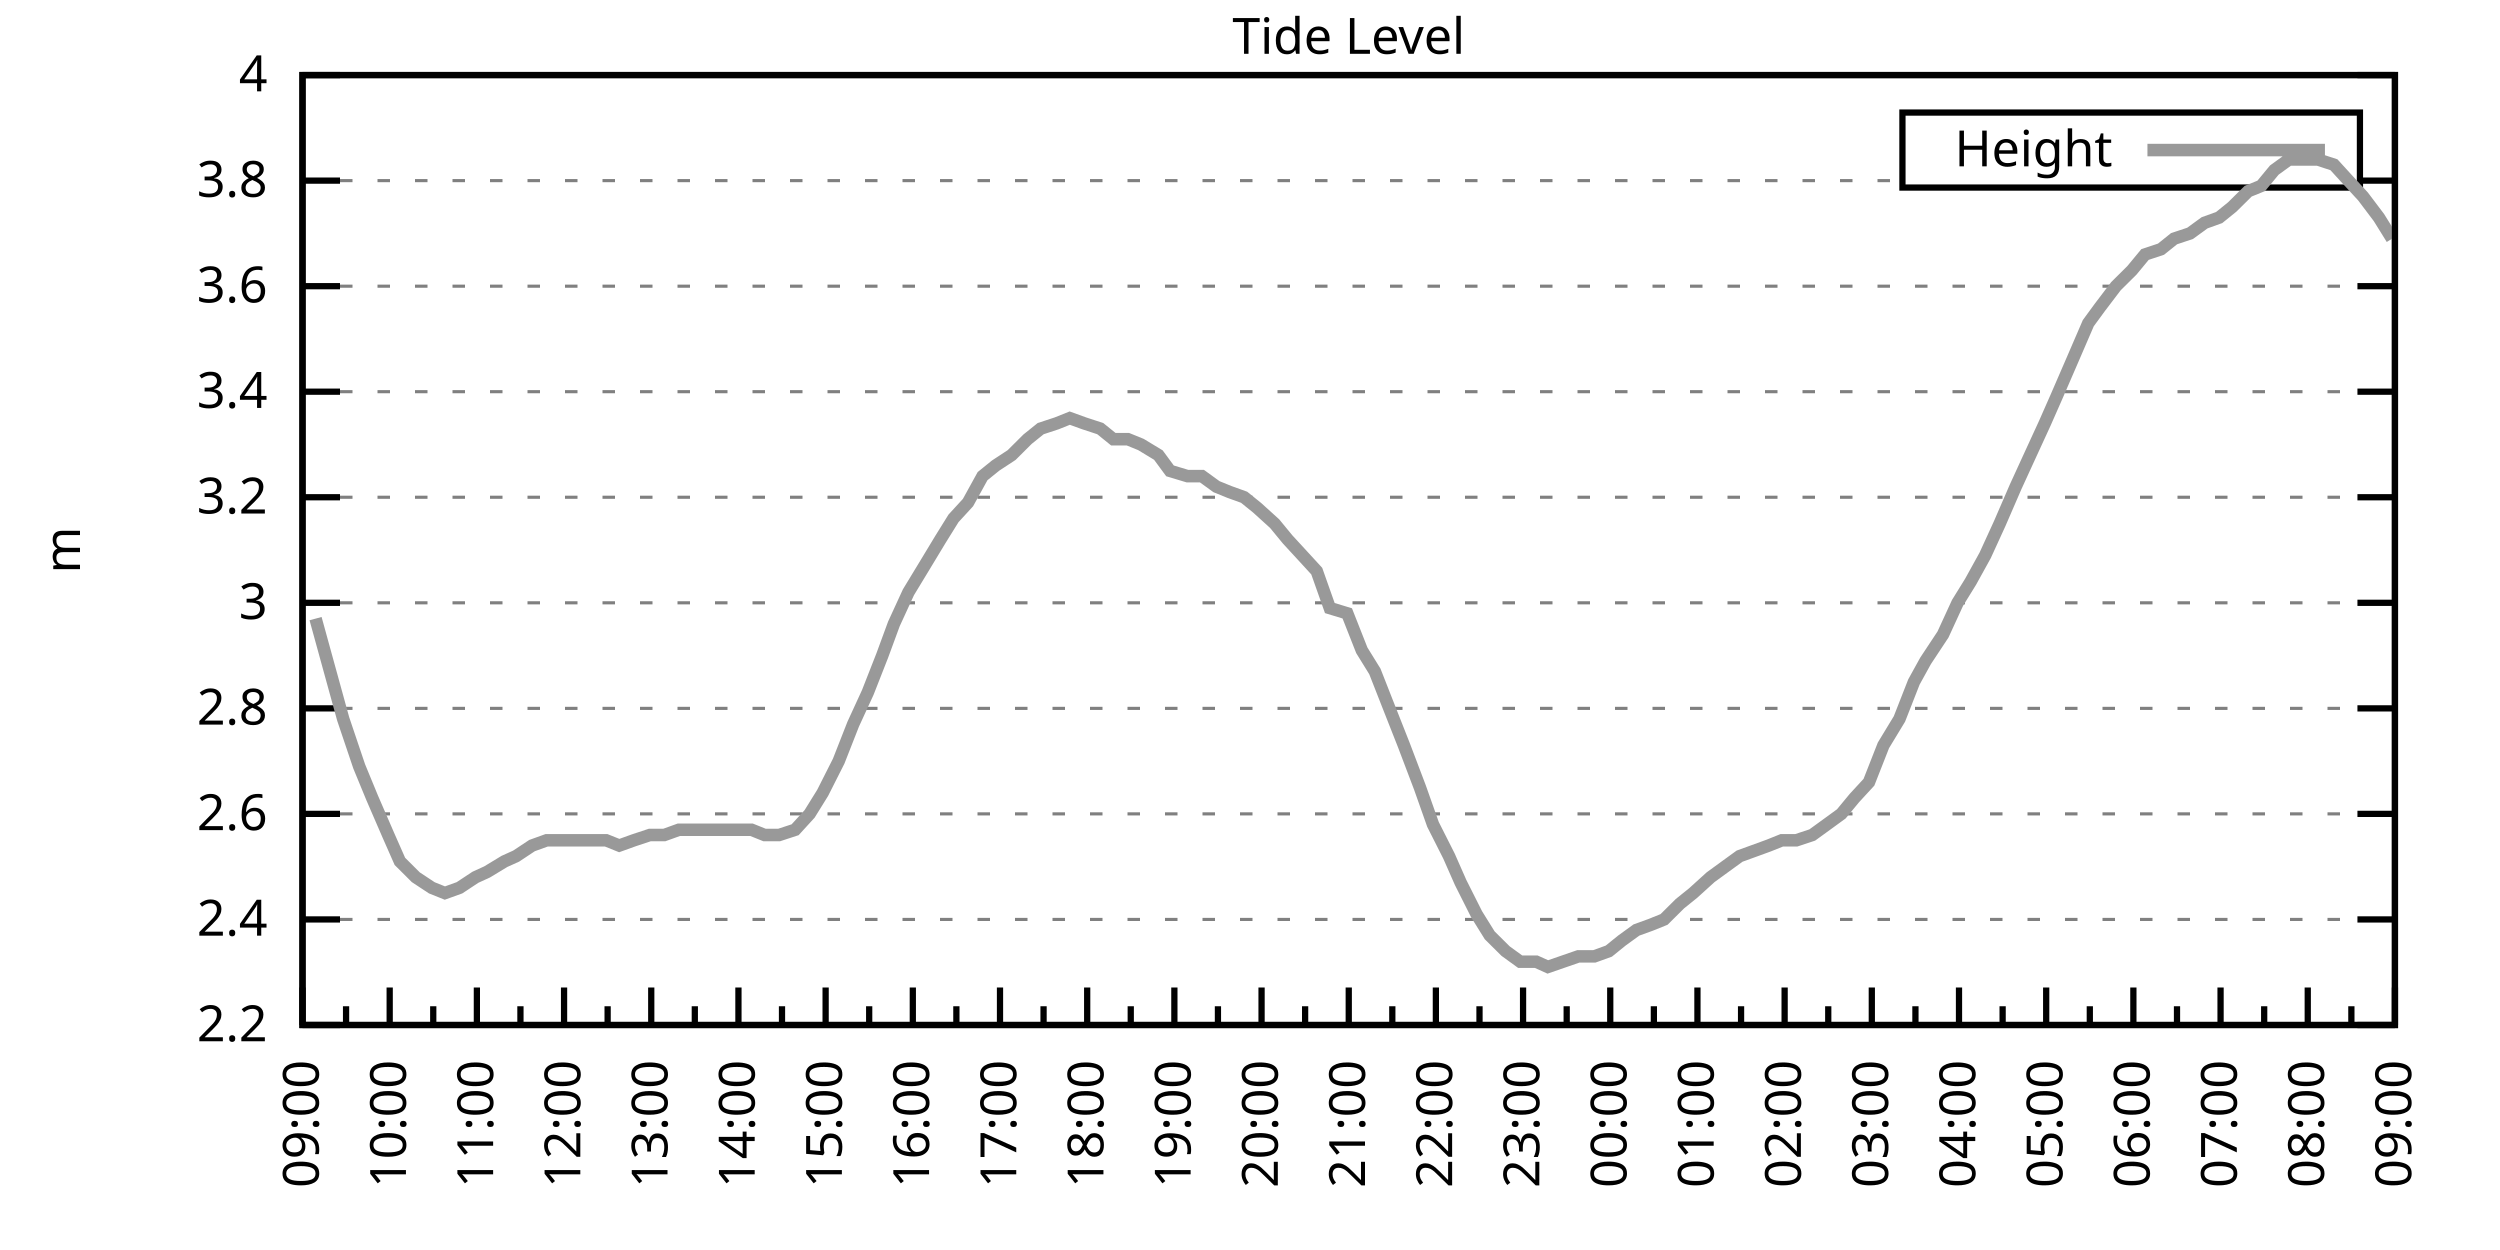
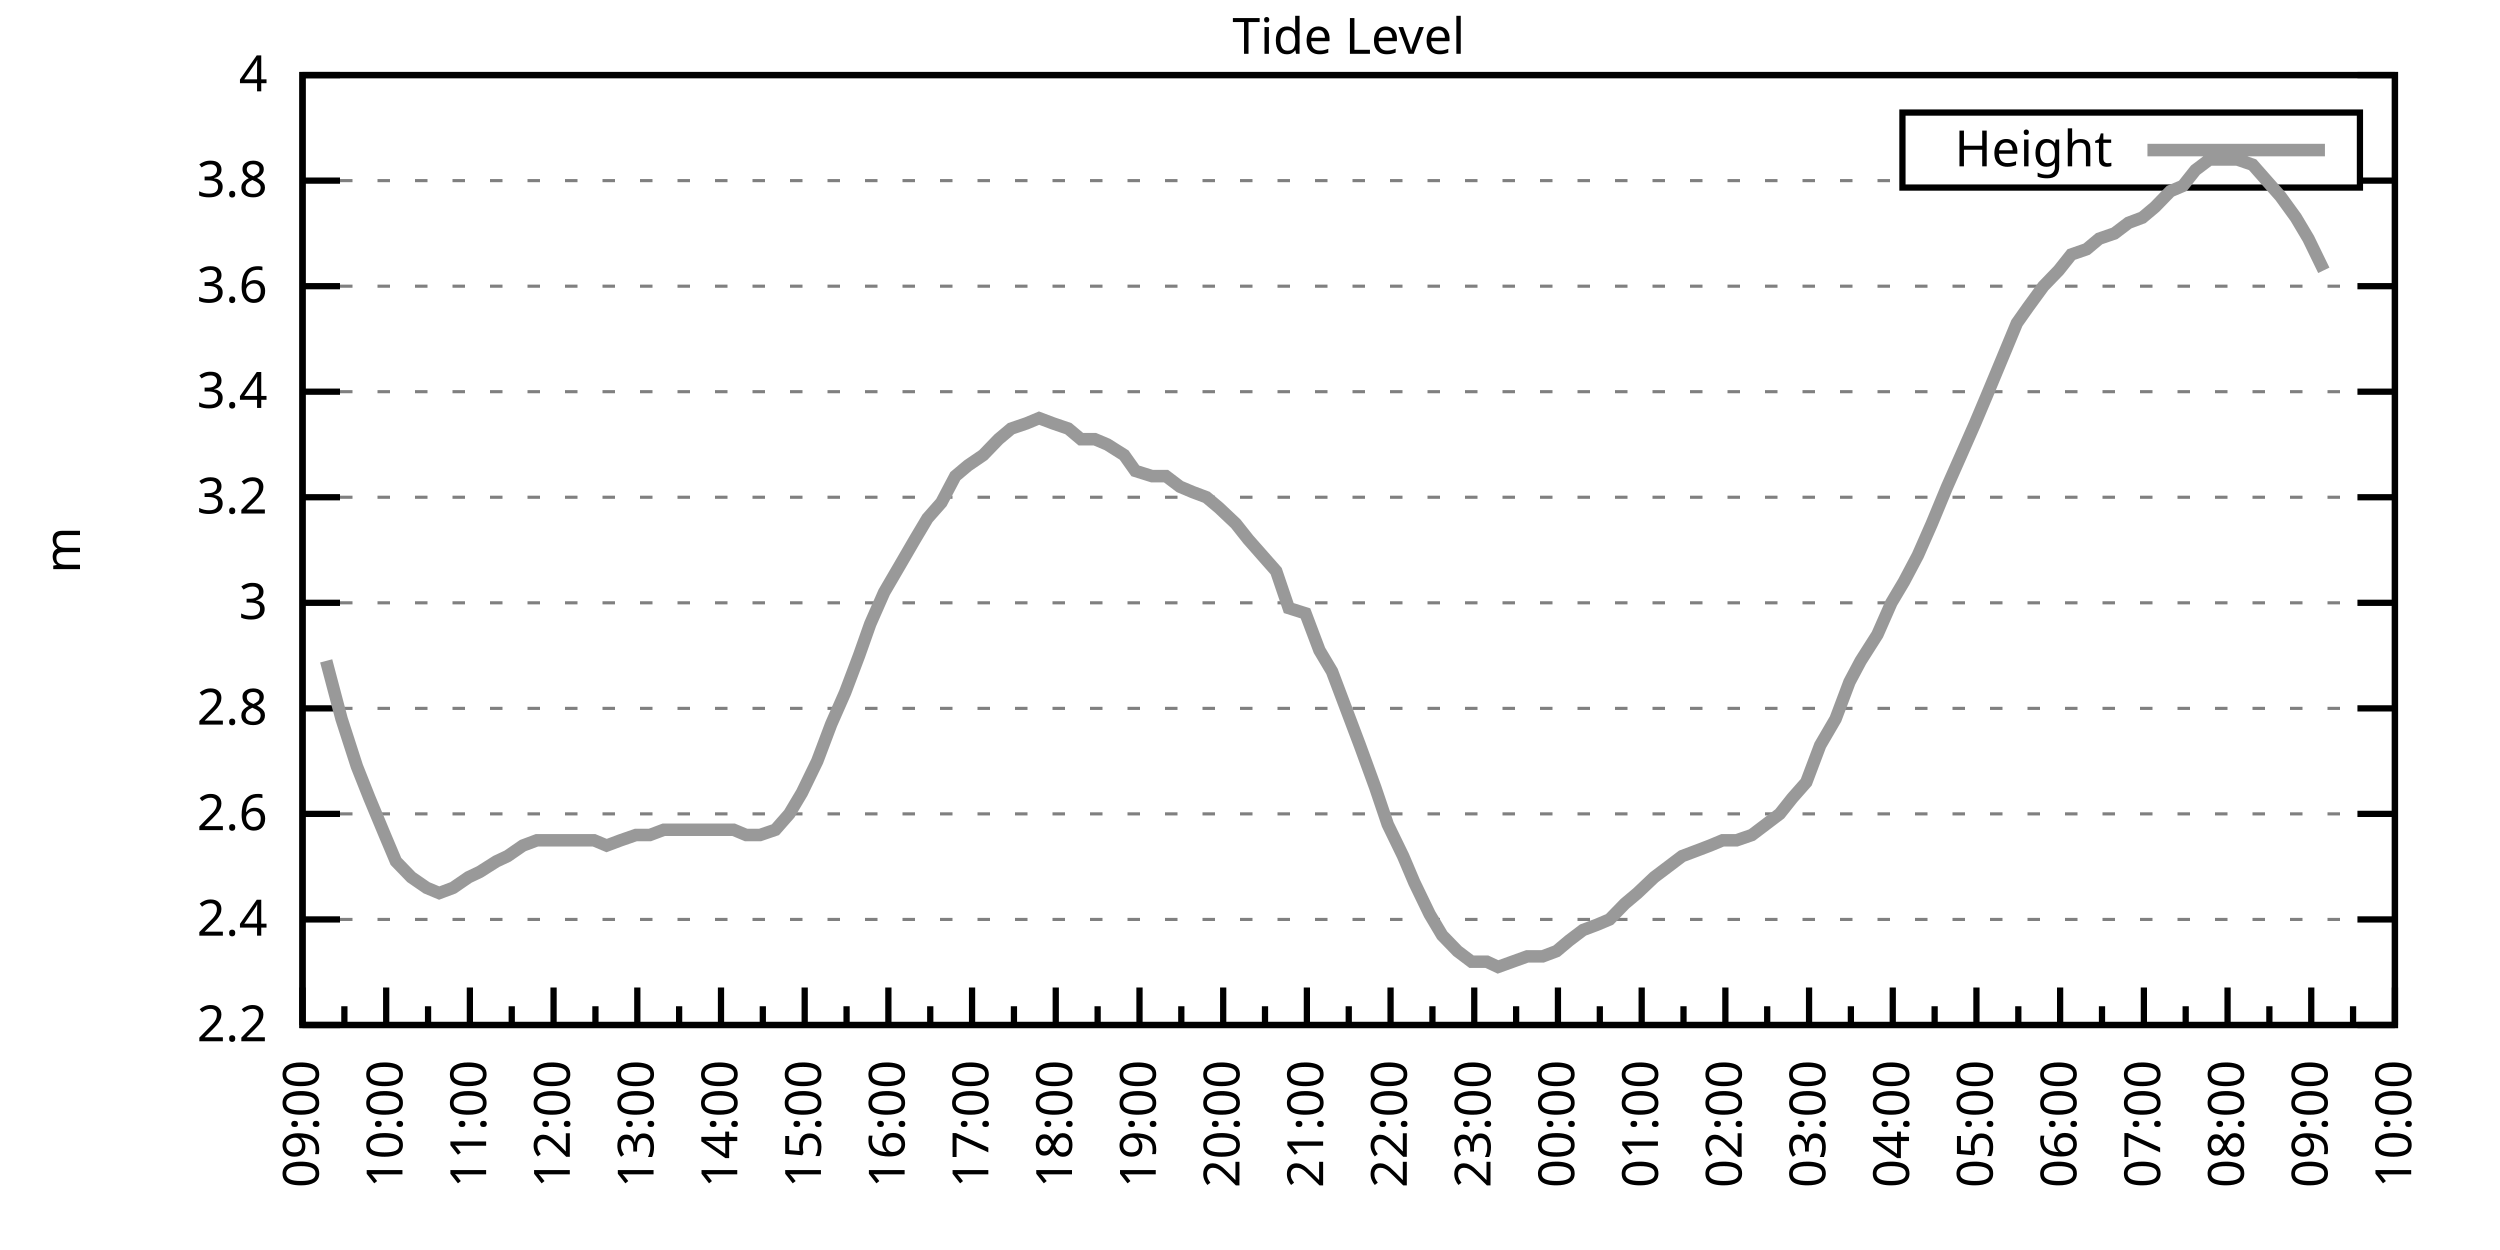
<svg xmlns="http://www.w3.org/2000/svg" xmlns:xlink="http://www.w3.org/1999/xlink" width="400" height="200" viewBox="0 0 400 200">
  <g id="gnuplot_canvas">
    <rect x="0" y="0" width="400" height="200" fill="none" />
    <defs>
      <circle id="gpDot" r="0.5" stroke-width="0.5" stroke="currentColor" />
      <path id="gpPt0" stroke-width="0.333" stroke="currentColor" d="M-1,0 h2 M0,-1 v2" />
      <path id="gpPt1" stroke-width="0.333" stroke="currentColor" d="M-1,-1 L1,1 M1,-1 L-1,1" />
      <path id="gpPt2" stroke-width="0.333" stroke="currentColor" d="M-1,0 L1,0 M0,-1 L0,1 M-1,-1 L1,1 M-1,1 L1,-1" />
      <rect id="gpPt3" stroke-width="0.333" stroke="currentColor" x="-1" y="-1" width="2" height="2" />
      <rect id="gpPt4" stroke-width="0.333" stroke="currentColor" fill="currentColor" x="-1" y="-1" width="2" height="2" />
      <circle id="gpPt5" stroke-width="0.333" stroke="currentColor" cx="0" cy="0" r="1" />
      <use xlink:href="#gpPt5" id="gpPt6" fill="currentColor" stroke="none" />
      <path id="gpPt7" stroke-width="0.333" stroke="currentColor" d="M0,-1.33 L-1.33,0.67 L1.33,0.67 z" />
      <use xlink:href="#gpPt7" id="gpPt8" fill="currentColor" stroke="none" />
      <use xlink:href="#gpPt7" id="gpPt9" stroke="currentColor" transform="rotate(180)" />
      <use xlink:href="#gpPt9" id="gpPt10" fill="currentColor" stroke="none" />
      <use xlink:href="#gpPt3" id="gpPt11" stroke="currentColor" transform="rotate(45)" />
      <use xlink:href="#gpPt11" id="gpPt12" fill="currentColor" stroke="none" />
      <path id="gpPt13" stroke-width="0.333" stroke="currentColor" d="M0,1.330 L1.265,0.411 L0.782,-1.067 L-0.782,-1.076 L-1.265,0.411 z" />
      <use xlink:href="#gpPt13" id="gpPt14" fill="currentColor" stroke="none" />
      <filter id="textbox" filterUnits="objectBoundingBox" x="0" y="0" height="1" width="1">
        <feFlood flood-color="white" flood-opacity="1" result="bgnd" />
        <feComposite in="SourceGraphic" in2="bgnd" operator="atop" />
      </filter>
      <filter id="greybox" filterUnits="objectBoundingBox" x="0" y="0" height="1" width="1">
        <feFlood flood-color="lightgrey" flood-opacity="1" result="grey" />
        <feComposite in="SourceGraphic" in2="grey" operator="atop" />
      </filter>
    </defs>
    <g fill="none" color="white" stroke="currentColor" stroke-width="1.00" stroke-linecap="butt" stroke-linejoin="miter">
</g>
    <g fill="none" color="black" stroke="currentColor" stroke-width="1.00" stroke-linecap="butt" stroke-linejoin="miter">
      <g stroke="none" shape-rendering="crispEdges">
        <polygon fill="rgb(255, 255, 255)" points="48.40,164.00 383.18,164.00 383.18,12.02 48.40,12.02 " />
      </g>
    </g>
    <g fill="none" color="black" stroke="currentColor" stroke-width="1.00" stroke-linecap="butt" stroke-linejoin="miter">
</g>
    <g fill="none" color="black" stroke="black" stroke-width="0.50" stroke-linecap="butt" stroke-linejoin="miter">
</g>
    <g fill="none" color="gray" stroke="currentColor" stroke-width="0.50" stroke-linecap="butt" stroke-linejoin="miter">
      <path stroke="gray" stroke-dasharray="2,4" class="gridline" d="M48.40,164.00 L383.19,164.00  " />
    </g>
    <g fill="none" color="gray" stroke="gray" stroke-width="1.00" stroke-linecap="butt" stroke-linejoin="miter">
</g>
    <g fill="none" color="black" stroke="currentColor" stroke-width="1.00" stroke-linecap="butt" stroke-linejoin="miter">
      <path stroke="black" d="M48.40,164.00 L54.40,164.00 M383.19,164.00 L377.19,164.00  " />
      <g transform="translate(42.80,166.60)" stroke="none" fill="black" font-family="Sans" font-size="8.00" text-anchor="end">
        <text>
          <tspan font-family="Sans"> 2.2</tspan>
        </text>
      </g>
    </g>
    <g fill="none" color="black" stroke="currentColor" stroke-width="1.00" stroke-linecap="butt" stroke-linejoin="miter">
</g>
    <g fill="none" color="black" stroke="black" stroke-width="0.50" stroke-linecap="butt" stroke-linejoin="miter">
</g>
    <g fill="none" color="gray" stroke="currentColor" stroke-width="0.50" stroke-linecap="butt" stroke-linejoin="miter">
      <path stroke="gray" stroke-dasharray="2,4" class="gridline" d="M48.40,147.11 L383.19,147.11  " />
    </g>
    <g fill="none" color="gray" stroke="gray" stroke-width="1.00" stroke-linecap="butt" stroke-linejoin="miter">
</g>
    <g fill="none" color="black" stroke="currentColor" stroke-width="1.00" stroke-linecap="butt" stroke-linejoin="miter">
      <path stroke="black" d="M48.40,147.11 L54.40,147.11 M383.19,147.11 L377.19,147.11  " />
      <g transform="translate(42.80,149.71)" stroke="none" fill="black" font-family="Sans" font-size="8.00" text-anchor="end">
        <text>
          <tspan font-family="Sans"> 2.4</tspan>
        </text>
      </g>
    </g>
    <g fill="none" color="black" stroke="currentColor" stroke-width="1.00" stroke-linecap="butt" stroke-linejoin="miter">
</g>
    <g fill="none" color="black" stroke="black" stroke-width="0.50" stroke-linecap="butt" stroke-linejoin="miter">
</g>
    <g fill="none" color="gray" stroke="currentColor" stroke-width="0.50" stroke-linecap="butt" stroke-linejoin="miter">
      <path stroke="gray" stroke-dasharray="2,4" class="gridline" d="M48.40,130.22 L383.19,130.22  " />
    </g>
    <g fill="none" color="gray" stroke="gray" stroke-width="1.00" stroke-linecap="butt" stroke-linejoin="miter">
</g>
    <g fill="none" color="black" stroke="currentColor" stroke-width="1.00" stroke-linecap="butt" stroke-linejoin="miter">
      <path stroke="black" d="M48.40,130.22 L54.40,130.22 M383.19,130.22 L377.19,130.22  " />
      <g transform="translate(42.80,132.82)" stroke="none" fill="black" font-family="Sans" font-size="8.00" text-anchor="end">
        <text>
          <tspan font-family="Sans"> 2.6</tspan>
        </text>
      </g>
    </g>
    <g fill="none" color="black" stroke="currentColor" stroke-width="1.00" stroke-linecap="butt" stroke-linejoin="miter">
</g>
    <g fill="none" color="black" stroke="black" stroke-width="0.50" stroke-linecap="butt" stroke-linejoin="miter">
</g>
    <g fill="none" color="gray" stroke="currentColor" stroke-width="0.50" stroke-linecap="butt" stroke-linejoin="miter">
      <path stroke="gray" stroke-dasharray="2,4" class="gridline" d="M48.40,113.34 L383.19,113.34  " />
    </g>
    <g fill="none" color="gray" stroke="gray" stroke-width="1.00" stroke-linecap="butt" stroke-linejoin="miter">
</g>
    <g fill="none" color="black" stroke="currentColor" stroke-width="1.00" stroke-linecap="butt" stroke-linejoin="miter">
      <path stroke="black" d="M48.40,113.34 L54.40,113.34 M383.19,113.34 L377.19,113.34  " />
      <g transform="translate(42.80,115.94)" stroke="none" fill="black" font-family="Sans" font-size="8.00" text-anchor="end">
        <text>
          <tspan font-family="Sans"> 2.8</tspan>
        </text>
      </g>
    </g>
    <g fill="none" color="black" stroke="currentColor" stroke-width="1.00" stroke-linecap="butt" stroke-linejoin="miter">
</g>
    <g fill="none" color="black" stroke="black" stroke-width="0.50" stroke-linecap="butt" stroke-linejoin="miter">
</g>
    <g fill="none" color="gray" stroke="currentColor" stroke-width="0.50" stroke-linecap="butt" stroke-linejoin="miter">
      <path stroke="gray" stroke-dasharray="2,4" class="gridline" d="M48.40,96.45 L383.19,96.45  " />
    </g>
    <g fill="none" color="gray" stroke="gray" stroke-width="1.00" stroke-linecap="butt" stroke-linejoin="miter">
</g>
    <g fill="none" color="black" stroke="currentColor" stroke-width="1.00" stroke-linecap="butt" stroke-linejoin="miter">
      <path stroke="black" d="M48.40,96.45 L54.40,96.45 M383.19,96.45 L377.19,96.45  " />
      <g transform="translate(42.80,99.05)" stroke="none" fill="black" font-family="Sans" font-size="8.00" text-anchor="end">
        <text>
          <tspan font-family="Sans"> 3</tspan>
        </text>
      </g>
    </g>
    <g fill="none" color="black" stroke="currentColor" stroke-width="1.00" stroke-linecap="butt" stroke-linejoin="miter">
</g>
    <g fill="none" color="black" stroke="black" stroke-width="0.50" stroke-linecap="butt" stroke-linejoin="miter">
</g>
    <g fill="none" color="gray" stroke="currentColor" stroke-width="0.50" stroke-linecap="butt" stroke-linejoin="miter">
      <path stroke="gray" stroke-dasharray="2,4" class="gridline" d="M48.40,79.56 L383.19,79.56  " />
    </g>
    <g fill="none" color="gray" stroke="gray" stroke-width="1.00" stroke-linecap="butt" stroke-linejoin="miter">
</g>
    <g fill="none" color="black" stroke="currentColor" stroke-width="1.00" stroke-linecap="butt" stroke-linejoin="miter">
      <path stroke="black" d="M48.40,79.56 L54.40,79.56 M383.19,79.56 L377.19,79.56  " />
      <g transform="translate(42.80,82.16)" stroke="none" fill="black" font-family="Sans" font-size="8.00" text-anchor="end">
        <text>
          <tspan font-family="Sans"> 3.2</tspan>
        </text>
      </g>
    </g>
    <g fill="none" color="black" stroke="currentColor" stroke-width="1.00" stroke-linecap="butt" stroke-linejoin="miter">
</g>
    <g fill="none" color="black" stroke="black" stroke-width="0.50" stroke-linecap="butt" stroke-linejoin="miter">
</g>
    <g fill="none" color="gray" stroke="currentColor" stroke-width="0.50" stroke-linecap="butt" stroke-linejoin="miter">
      <path stroke="gray" stroke-dasharray="2,4" class="gridline" d="M48.40,62.67 L383.19,62.67  " />
    </g>
    <g fill="none" color="gray" stroke="gray" stroke-width="1.00" stroke-linecap="butt" stroke-linejoin="miter">
</g>
    <g fill="none" color="black" stroke="currentColor" stroke-width="1.00" stroke-linecap="butt" stroke-linejoin="miter">
      <path stroke="black" d="M48.40,62.67 L54.40,62.67 M383.19,62.67 L377.19,62.67  " />
      <g transform="translate(42.80,65.27)" stroke="none" fill="black" font-family="Sans" font-size="8.00" text-anchor="end">
        <text>
          <tspan font-family="Sans"> 3.4</tspan>
        </text>
      </g>
    </g>
    <g fill="none" color="black" stroke="currentColor" stroke-width="1.00" stroke-linecap="butt" stroke-linejoin="miter">
</g>
    <g fill="none" color="black" stroke="black" stroke-width="0.50" stroke-linecap="butt" stroke-linejoin="miter">
</g>
    <g fill="none" color="gray" stroke="currentColor" stroke-width="0.50" stroke-linecap="butt" stroke-linejoin="miter">
      <path stroke="gray" stroke-dasharray="2,4" class="gridline" d="M48.40,45.79 L383.19,45.79  " />
    </g>
    <g fill="none" color="gray" stroke="gray" stroke-width="1.00" stroke-linecap="butt" stroke-linejoin="miter">
</g>
    <g fill="none" color="black" stroke="currentColor" stroke-width="1.00" stroke-linecap="butt" stroke-linejoin="miter">
      <path stroke="black" d="M48.40,45.79 L54.40,45.79 M383.19,45.79 L377.19,45.79  " />
      <g transform="translate(42.80,48.39)" stroke="none" fill="black" font-family="Sans" font-size="8.00" text-anchor="end">
        <text>
          <tspan font-family="Sans"> 3.6</tspan>
        </text>
      </g>
    </g>
    <g fill="none" color="black" stroke="currentColor" stroke-width="1.00" stroke-linecap="butt" stroke-linejoin="miter">
</g>
    <g fill="none" color="black" stroke="black" stroke-width="0.50" stroke-linecap="butt" stroke-linejoin="miter">
</g>
    <g fill="none" color="gray" stroke="currentColor" stroke-width="0.50" stroke-linecap="butt" stroke-linejoin="miter">
      <path stroke="gray" stroke-dasharray="2,4" class="gridline" d="M48.40,28.90 L304.39,28.90 M377.59,28.90 L383.19,28.90  " />
    </g>
    <g fill="none" color="gray" stroke="gray" stroke-width="1.00" stroke-linecap="butt" stroke-linejoin="miter">
</g>
    <g fill="none" color="black" stroke="currentColor" stroke-width="1.00" stroke-linecap="butt" stroke-linejoin="miter">
      <path stroke="black" d="M48.40,28.90 L54.40,28.90 M383.19,28.90 L377.19,28.90  " />
      <g transform="translate(42.80,31.50)" stroke="none" fill="black" font-family="Sans" font-size="8.00" text-anchor="end">
        <text>
          <tspan font-family="Sans"> 3.8</tspan>
        </text>
      </g>
    </g>
    <g fill="none" color="black" stroke="currentColor" stroke-width="1.00" stroke-linecap="butt" stroke-linejoin="miter">
</g>
    <g fill="none" color="black" stroke="black" stroke-width="0.50" stroke-linecap="butt" stroke-linejoin="miter">
</g>
    <g fill="none" color="gray" stroke="currentColor" stroke-width="0.50" stroke-linecap="butt" stroke-linejoin="miter">
      <path stroke="gray" stroke-dasharray="2,4" class="gridline" d="M48.40,12.01 L383.19,12.01  " />
    </g>
    <g fill="none" color="gray" stroke="gray" stroke-width="1.00" stroke-linecap="butt" stroke-linejoin="miter">
</g>
    <g fill="none" color="black" stroke="currentColor" stroke-width="1.00" stroke-linecap="butt" stroke-linejoin="miter">
      <path stroke="black" d="M48.40,12.01 L54.40,12.01 M383.19,12.01 L377.19,12.01  " />
      <g transform="translate(42.80,14.61)" stroke="none" fill="black" font-family="Sans" font-size="8.00" text-anchor="end">
        <text>
          <tspan font-family="Sans"> 4</tspan>
        </text>
      </g>
    </g>
    <g fill="none" color="black" stroke="currentColor" stroke-width="1.00" stroke-linecap="butt" stroke-linejoin="miter">
      <path stroke="black" d="M48.40,164.00 L48.40,158.00  " />
      <g transform="translate(51.00,169.60) rotate(270)" stroke="none" fill="black" font-family="Sans" font-size="8.00" text-anchor="end">
        <text>
          <tspan font-family="Sans">09:00</tspan>
        </text>
      </g>
    </g>
    <g fill="none" color="black" stroke="currentColor" stroke-width="1.00" stroke-linecap="butt" stroke-linejoin="miter">
-       <path stroke="black" d="M55.37,164.00 L55.37,161.00 M62.35,164.00 L62.35,158.00  " />
-       <g transform="translate(64.95,169.60) rotate(270)" stroke="none" fill="black" font-family="Sans" font-size="8.00" text-anchor="end">
+       <path stroke="black" d="M55.10,164.00 L55.10,161.00 M61.79,164.00 L61.79,158.00  " />
+       <g transform="translate(64.39,169.60) rotate(270)" stroke="none" fill="black" font-family="Sans" font-size="8.00" text-anchor="end">
        <text>
          <tspan font-family="Sans">10:00</tspan>
        </text>
      </g>
    </g>
    <g fill="none" color="black" stroke="currentColor" stroke-width="1.00" stroke-linecap="butt" stroke-linejoin="miter">
-       <path stroke="black" d="M69.32,164.00 L69.32,161.00 M76.30,164.00 L76.30,158.00  " />
-       <g transform="translate(78.90,169.60) rotate(270)" stroke="none" fill="black" font-family="Sans" font-size="8.00" text-anchor="end">
+       <path stroke="black" d="M68.49,164.00 L68.49,161.00 M75.18,164.00 L75.18,158.00  " />
+       <g transform="translate(77.78,169.60) rotate(270)" stroke="none" fill="black" font-family="Sans" font-size="8.00" text-anchor="end">
        <text>
          <tspan font-family="Sans">11:00</tspan>
        </text>
      </g>
    </g>
    <g fill="none" color="black" stroke="currentColor" stroke-width="1.00" stroke-linecap="butt" stroke-linejoin="miter">
-       <path stroke="black" d="M83.27,164.00 L83.27,161.00 M90.25,164.00 L90.25,158.00  " />
-       <g transform="translate(92.85,169.60) rotate(270)" stroke="none" fill="black" font-family="Sans" font-size="8.00" text-anchor="end">
+       <path stroke="black" d="M81.88,164.00 L81.88,161.00 M88.57,164.00 L88.57,158.00  " />
+       <g transform="translate(91.17,169.60) rotate(270)" stroke="none" fill="black" font-family="Sans" font-size="8.00" text-anchor="end">
        <text>
          <tspan font-family="Sans">12:00</tspan>
        </text>
      </g>
    </g>
    <g fill="none" color="black" stroke="currentColor" stroke-width="1.00" stroke-linecap="butt" stroke-linejoin="miter">
-       <path stroke="black" d="M97.22,164.00 L97.22,161.00 M104.20,164.00 L104.20,158.00  " />
-       <g transform="translate(106.80,169.60) rotate(270)" stroke="none" fill="black" font-family="Sans" font-size="8.00" text-anchor="end">
+       <path stroke="black" d="M95.27,164.00 L95.27,161.00 M101.97,164.00 L101.97,158.00  " />
+       <g transform="translate(104.57,169.60) rotate(270)" stroke="none" fill="black" font-family="Sans" font-size="8.00" text-anchor="end">
        <text>
          <tspan font-family="Sans">13:00</tspan>
        </text>
      </g>
    </g>
    <g fill="none" color="black" stroke="currentColor" stroke-width="1.00" stroke-linecap="butt" stroke-linejoin="miter">
-       <path stroke="black" d="M111.17,164.00 L111.17,161.00 M118.15,164.00 L118.15,158.00  " />
-       <g transform="translate(120.75,169.60) rotate(270)" stroke="none" fill="black" font-family="Sans" font-size="8.00" text-anchor="end">
+       <path stroke="black" d="M108.66,164.00 L108.66,161.00 M115.36,164.00 L115.36,158.00  " />
+       <g transform="translate(117.96,169.60) rotate(270)" stroke="none" fill="black" font-family="Sans" font-size="8.00" text-anchor="end">
        <text>
          <tspan font-family="Sans">14:00</tspan>
        </text>
      </g>
    </g>
    <g fill="none" color="black" stroke="currentColor" stroke-width="1.00" stroke-linecap="butt" stroke-linejoin="miter">
-       <path stroke="black" d="M125.12,164.00 L125.12,161.00 M132.10,164.00 L132.10,158.00  " />
-       <g transform="translate(134.70,169.60) rotate(270)" stroke="none" fill="black" font-family="Sans" font-size="8.00" text-anchor="end">
+       <path stroke="black" d="M122.05,164.00 L122.05,161.00 M128.75,164.00 L128.75,158.00  " />
+       <g transform="translate(131.35,169.60) rotate(270)" stroke="none" fill="black" font-family="Sans" font-size="8.00" text-anchor="end">
        <text>
          <tspan font-family="Sans">15:00</tspan>
        </text>
      </g>
    </g>
    <g fill="none" color="black" stroke="currentColor" stroke-width="1.00" stroke-linecap="butt" stroke-linejoin="miter">
-       <path stroke="black" d="M139.07,164.00 L139.07,161.00 M146.05,164.00 L146.05,158.00  " />
-       <g transform="translate(148.65,169.60) rotate(270)" stroke="none" fill="black" font-family="Sans" font-size="8.00" text-anchor="end">
+       <path stroke="black" d="M135.45,164.00 L135.45,161.00 M142.14,164.00 L142.14,158.00  " />
+       <g transform="translate(144.74,169.60) rotate(270)" stroke="none" fill="black" font-family="Sans" font-size="8.00" text-anchor="end">
        <text>
          <tspan font-family="Sans">16:00</tspan>
        </text>
      </g>
    </g>
    <g fill="none" color="black" stroke="currentColor" stroke-width="1.00" stroke-linecap="butt" stroke-linejoin="miter">
-       <path stroke="black" d="M153.02,164.00 L153.02,161.00 M160.00,164.00 L160.00,158.00  " />
-       <g transform="translate(162.60,169.60) rotate(270)" stroke="none" fill="black" font-family="Sans" font-size="8.00" text-anchor="end">
+       <path stroke="black" d="M148.84,164.00 L148.84,161.00 M155.53,164.00 L155.53,158.00  " />
+       <g transform="translate(158.13,169.60) rotate(270)" stroke="none" fill="black" font-family="Sans" font-size="8.00" text-anchor="end">
        <text>
          <tspan font-family="Sans">17:00</tspan>
        </text>
      </g>
    </g>
    <g fill="none" color="black" stroke="currentColor" stroke-width="1.00" stroke-linecap="butt" stroke-linejoin="miter">
-       <path stroke="black" d="M166.97,164.00 L166.97,161.00 M173.95,164.00 L173.95,158.00  " />
-       <g transform="translate(176.55,169.60) rotate(270)" stroke="none" fill="black" font-family="Sans" font-size="8.00" text-anchor="end">
+       <path stroke="black" d="M162.23,164.00 L162.23,161.00 M168.92,164.00 L168.92,158.00  " />
+       <g transform="translate(171.52,169.60) rotate(270)" stroke="none" fill="black" font-family="Sans" font-size="8.00" text-anchor="end">
        <text>
          <tspan font-family="Sans">18:00</tspan>
        </text>
      </g>
    </g>
    <g fill="none" color="black" stroke="currentColor" stroke-width="1.00" stroke-linecap="butt" stroke-linejoin="miter">
-       <path stroke="black" d="M180.92,164.00 L180.92,161.00 M187.90,164.00 L187.90,158.00  " />
-       <g transform="translate(190.50,169.60) rotate(270)" stroke="none" fill="black" font-family="Sans" font-size="8.00" text-anchor="end">
+       <path stroke="black" d="M175.62,164.00 L175.62,161.00 M182.32,164.00 L182.32,158.00  " />
+       <g transform="translate(184.92,169.60) rotate(270)" stroke="none" fill="black" font-family="Sans" font-size="8.00" text-anchor="end">
        <text>
          <tspan font-family="Sans">19:00</tspan>
        </text>
      </g>
    </g>
    <g fill="none" color="black" stroke="currentColor" stroke-width="1.00" stroke-linecap="butt" stroke-linejoin="miter">
-       <path stroke="black" d="M194.87,164.00 L194.87,161.00 M201.85,164.00 L201.85,158.00  " />
-       <g transform="translate(204.45,169.60) rotate(270)" stroke="none" fill="black" font-family="Sans" font-size="8.00" text-anchor="end">
+       <path stroke="black" d="M189.01,164.00 L189.01,161.00 M195.71,164.00 L195.71,158.00  " />
+       <g transform="translate(198.31,169.60) rotate(270)" stroke="none" fill="black" font-family="Sans" font-size="8.00" text-anchor="end">
        <text>
          <tspan font-family="Sans">20:00</tspan>
        </text>
      </g>
    </g>
    <g fill="none" color="black" stroke="currentColor" stroke-width="1.00" stroke-linecap="butt" stroke-linejoin="miter">
-       <path stroke="black" d="M208.82,164.00 L208.82,161.00 M215.80,164.00 L215.80,158.00  " />
-       <g transform="translate(218.40,169.60) rotate(270)" stroke="none" fill="black" font-family="Sans" font-size="8.00" text-anchor="end">
+       <path stroke="black" d="M202.40,164.00 L202.40,161.00 M209.10,164.00 L209.10,158.00  " />
+       <g transform="translate(211.70,169.60) rotate(270)" stroke="none" fill="black" font-family="Sans" font-size="8.00" text-anchor="end">
        <text>
          <tspan font-family="Sans">21:00</tspan>
        </text>
      </g>
    </g>
    <g fill="none" color="black" stroke="currentColor" stroke-width="1.00" stroke-linecap="butt" stroke-linejoin="miter">
-       <path stroke="black" d="M222.77,164.00 L222.77,161.00 M229.74,164.00 L229.74,158.00  " />
-       <g transform="translate(232.34,169.60) rotate(270)" stroke="none" fill="black" font-family="Sans" font-size="8.00" text-anchor="end">
+       <path stroke="black" d="M215.80,164.00 L215.80,161.00 M222.49,164.00 L222.49,158.00  " />
+       <g transform="translate(225.09,169.60) rotate(270)" stroke="none" fill="black" font-family="Sans" font-size="8.00" text-anchor="end">
        <text>
          <tspan font-family="Sans">22:00</tspan>
        </text>
      </g>
    </g>
    <g fill="none" color="black" stroke="currentColor" stroke-width="1.00" stroke-linecap="butt" stroke-linejoin="miter">
-       <path stroke="black" d="M236.72,164.00 L236.72,161.00 M243.69,164.00 L243.69,158.00  " />
-       <g transform="translate(246.29,169.60) rotate(270)" stroke="none" fill="black" font-family="Sans" font-size="8.00" text-anchor="end">
+       <path stroke="black" d="M229.19,164.00 L229.19,161.00 M235.88,164.00 L235.88,158.00  " />
+       <g transform="translate(238.48,169.60) rotate(270)" stroke="none" fill="black" font-family="Sans" font-size="8.00" text-anchor="end">
        <text>
          <tspan font-family="Sans">23:00</tspan>
        </text>
      </g>
    </g>
    <g fill="none" color="black" stroke="currentColor" stroke-width="1.00" stroke-linecap="butt" stroke-linejoin="miter">
-       <path stroke="black" d="M250.67,164.00 L250.67,161.00 M257.64,164.00 L257.64,158.00  " />
-       <g transform="translate(260.24,169.60) rotate(270)" stroke="none" fill="black" font-family="Sans" font-size="8.00" text-anchor="end">
+       <path stroke="black" d="M242.58,164.00 L242.58,161.00 M249.27,164.00 L249.27,158.00  " />
+       <g transform="translate(251.87,169.60) rotate(270)" stroke="none" fill="black" font-family="Sans" font-size="8.00" text-anchor="end">
        <text>
          <tspan font-family="Sans">00:00</tspan>
        </text>
      </g>
    </g>
    <g fill="none" color="black" stroke="currentColor" stroke-width="1.00" stroke-linecap="butt" stroke-linejoin="miter">
-       <path stroke="black" d="M264.62,164.00 L264.62,161.00 M271.59,164.00 L271.59,158.00  " />
-       <g transform="translate(274.19,169.60) rotate(270)" stroke="none" fill="black" font-family="Sans" font-size="8.00" text-anchor="end">
+       <path stroke="black" d="M255.97,164.00 L255.97,161.00 M262.67,164.00 L262.67,158.00  " />
+       <g transform="translate(265.27,169.60) rotate(270)" stroke="none" fill="black" font-family="Sans" font-size="8.00" text-anchor="end">
        <text>
          <tspan font-family="Sans">01:00</tspan>
        </text>
      </g>
    </g>
    <g fill="none" color="black" stroke="currentColor" stroke-width="1.00" stroke-linecap="butt" stroke-linejoin="miter">
-       <path stroke="black" d="M278.57,164.00 L278.57,161.00 M285.54,164.00 L285.54,158.00  " />
-       <g transform="translate(288.14,169.60) rotate(270)" stroke="none" fill="black" font-family="Sans" font-size="8.00" text-anchor="end">
+       <path stroke="black" d="M269.36,164.00 L269.36,161.00 M276.06,164.00 L276.06,158.00  " />
+       <g transform="translate(278.66,169.60) rotate(270)" stroke="none" fill="black" font-family="Sans" font-size="8.00" text-anchor="end">
        <text>
          <tspan font-family="Sans">02:00</tspan>
        </text>
      </g>
    </g>
    <g fill="none" color="black" stroke="currentColor" stroke-width="1.00" stroke-linecap="butt" stroke-linejoin="miter">
-       <path stroke="black" d="M292.52,164.00 L292.52,161.00 M299.49,164.00 L299.49,158.00  " />
-       <g transform="translate(302.09,169.60) rotate(270)" stroke="none" fill="black" font-family="Sans" font-size="8.00" text-anchor="end">
+       <path stroke="black" d="M282.75,164.00 L282.75,161.00 M289.45,164.00 L289.45,158.00  " />
+       <g transform="translate(292.05,169.60) rotate(270)" stroke="none" fill="black" font-family="Sans" font-size="8.00" text-anchor="end">
        <text>
          <tspan font-family="Sans">03:00</tspan>
        </text>
      </g>
    </g>
    <g fill="none" color="black" stroke="currentColor" stroke-width="1.00" stroke-linecap="butt" stroke-linejoin="miter">
-       <path stroke="black" d="M306.47,164.00 L306.47,161.00 M313.44,164.00 L313.44,158.00  " />
-       <g transform="translate(316.04,169.60) rotate(270)" stroke="none" fill="black" font-family="Sans" font-size="8.00" text-anchor="end">
+       <path stroke="black" d="M296.14,164.00 L296.14,161.00 M302.84,164.00 L302.84,158.00  " />
+       <g transform="translate(305.44,169.60) rotate(270)" stroke="none" fill="black" font-family="Sans" font-size="8.00" text-anchor="end">
        <text>
          <tspan font-family="Sans">04:00</tspan>
        </text>
      </g>
    </g>
    <g fill="none" color="black" stroke="currentColor" stroke-width="1.00" stroke-linecap="butt" stroke-linejoin="miter">
-       <path stroke="black" d="M320.42,164.00 L320.42,161.00 M327.39,164.00 L327.39,158.00  " />
-       <g transform="translate(329.99,169.60) rotate(270)" stroke="none" fill="black" font-family="Sans" font-size="8.00" text-anchor="end">
+       <path stroke="black" d="M309.54,164.00 L309.54,161.00 M316.23,164.00 L316.23,158.00  " />
+       <g transform="translate(318.83,169.60) rotate(270)" stroke="none" fill="black" font-family="Sans" font-size="8.00" text-anchor="end">
        <text>
          <tspan font-family="Sans">05:00</tspan>
        </text>
      </g>
    </g>
    <g fill="none" color="black" stroke="currentColor" stroke-width="1.00" stroke-linecap="butt" stroke-linejoin="miter">
-       <path stroke="black" d="M334.37,164.00 L334.37,161.00 M341.34,164.00 L341.34,158.00  " />
-       <g transform="translate(343.94,169.60) rotate(270)" stroke="none" fill="black" font-family="Sans" font-size="8.00" text-anchor="end">
+       <path stroke="black" d="M322.93,164.00 L322.93,161.00 M329.62,164.00 L329.62,158.00  " />
+       <g transform="translate(332.22,169.60) rotate(270)" stroke="none" fill="black" font-family="Sans" font-size="8.00" text-anchor="end">
        <text>
          <tspan font-family="Sans">06:00</tspan>
        </text>
      </g>
    </g>
    <g fill="none" color="black" stroke="currentColor" stroke-width="1.00" stroke-linecap="butt" stroke-linejoin="miter">
-       <path stroke="black" d="M348.32,164.00 L348.32,161.00 M355.29,164.00 L355.29,158.00  " />
-       <g transform="translate(357.89,169.60) rotate(270)" stroke="none" fill="black" font-family="Sans" font-size="8.00" text-anchor="end">
+       <path stroke="black" d="M336.32,164.00 L336.32,161.00 M343.02,164.00 L343.02,158.00  " />
+       <g transform="translate(345.62,169.60) rotate(270)" stroke="none" fill="black" font-family="Sans" font-size="8.00" text-anchor="end">
        <text>
          <tspan font-family="Sans">07:00</tspan>
        </text>
      </g>
    </g>
    <g fill="none" color="black" stroke="currentColor" stroke-width="1.00" stroke-linecap="butt" stroke-linejoin="miter">
-       <path stroke="black" d="M362.27,164.00 L362.27,161.00 M369.24,164.00 L369.24,158.00  " />
-       <g transform="translate(371.84,169.60) rotate(270)" stroke="none" fill="black" font-family="Sans" font-size="8.00" text-anchor="end">
+       <path stroke="black" d="M349.71,164.00 L349.71,161.00 M356.41,164.00 L356.41,158.00  " />
+       <g transform="translate(359.01,169.60) rotate(270)" stroke="none" fill="black" font-family="Sans" font-size="8.00" text-anchor="end">
        <text>
          <tspan font-family="Sans">08:00</tspan>
        </text>
      </g>
    </g>
    <g fill="none" color="black" stroke="currentColor" stroke-width="1.00" stroke-linecap="butt" stroke-linejoin="miter">
-       <path stroke="black" d="M376.22,164.00 L376.22,161.00 M383.19,164.00 L383.19,158.00  " />
+       <path stroke="black" d="M363.10,164.00 L363.10,161.00 M369.80,164.00 L369.80,158.00  " />
+       <g transform="translate(372.40,169.60) rotate(270)" stroke="none" fill="black" font-family="Sans" font-size="8.00" text-anchor="end">
+         <text>
+           <tspan font-family="Sans">09:00</tspan>
+         </text>
+       </g>
+     </g>
+     <g fill="none" color="black" stroke="currentColor" stroke-width="1.00" stroke-linecap="butt" stroke-linejoin="miter">
+       <path stroke="black" d="M376.49,164.00 L376.49,161.00 M383.19,164.00 L383.19,158.00  " />
      <g transform="translate(385.79,169.60) rotate(270)" stroke="none" fill="black" font-family="Sans" font-size="8.00" text-anchor="end">
        <text>
-           <tspan font-family="Sans">09:00</tspan>
+           <tspan font-family="Sans">10:00</tspan>
        </text>
      </g>
    </g>
    <g fill="none" color="black" stroke="currentColor" stroke-width="1.00" stroke-linecap="butt" stroke-linejoin="miter">
</g>
    <g fill="none" color="black" stroke="currentColor" stroke-width="1.00" stroke-linecap="butt" stroke-linejoin="miter">
      <path stroke="black" d="M48.40,12.01 L48.40,164.00 L383.19,164.00 L383.19,12.01 L48.40,12.01 Z  " />
    </g>
    <g fill="none" color="black" stroke="currentColor" stroke-width="1.00" stroke-linecap="butt" stroke-linejoin="miter">
      <g transform="translate(12.80,88.01) rotate(270)" stroke="none" fill="black" font-family="Sans" font-size="8.00" text-anchor="middle">
        <text>
          <tspan font-family="Sans">m</tspan>
        </text>
      </g>
    </g>
    <g fill="none" color="black" stroke="currentColor" stroke-width="1.00" stroke-linecap="butt" stroke-linejoin="miter">
</g>
    <g fill="none" color="black" stroke="currentColor" stroke-width="1.00" stroke-linecap="butt" stroke-linejoin="miter">
      <path stroke="black" d="M304.39,30.01 L304.39,18.01 L377.59,18.01 L377.59,30.01 L304.39,30.01 Z  " />
    </g>
    <g id="Tide_level_plot_1">
      <g fill="none" color="white" stroke="black" stroke-width="2.00" stroke-linecap="butt" stroke-linejoin="miter">
</g>
      <g fill="none" color="black" stroke="currentColor" stroke-width="2.00" stroke-linecap="butt" stroke-linejoin="miter">
        <g transform="translate(337.99,26.61)" stroke="none" fill="black" font-family="Sans" font-size="8.00" text-anchor="end">
          <text>
            <tspan font-family="Sans">Height</tspan>
          </text>
        </g>
      </g>
      <g fill="none" color="black" stroke="currentColor" stroke-width="2.00" stroke-linecap="butt" stroke-linejoin="miter">
-         <path stroke="rgb(153, 153, 153)" d="M343.59,24.01 L371.99,24.01 M50.49,98.98 L52.35,105.74 L54.91,115.03 L57.47,122.62 L59.56,127.69 L62.12,133.60   L63.98,137.82 L66.53,140.36 L69.09,142.05 L71.18,142.89 L73.51,142.05 L76.07,140.36 L77.93,139.51 L80.72,137.82   L82.58,136.98 L85.13,135.29 L87.46,134.45 L89.78,134.45 L92.11,134.45 L94.43,134.45 L96.99,134.45 L99.08,135.29   L101.41,134.45 L103.97,133.60 L106.29,133.60 L108.62,132.76 L110.94,132.76 L113.03,132.76 L115.13,132.76 L117.92,132.76   L120.24,132.76 L122.33,133.60 L124.66,133.60 L127.22,132.76 L129.54,130.22 L131.63,126.85 L134.19,121.78 L136.51,115.87   L138.84,110.80 L141.16,104.89 L143.02,99.83 L145.35,94.76 L147.91,90.54 L150.46,86.32 L152.56,82.94 L154.88,80.41   L157.21,76.18 L159.30,74.49 L161.86,72.81 L164.41,70.27 L166.51,68.58 L169.06,67.74 L171.16,66.90 L173.48,67.74   L176.04,68.58 L178.13,70.27 L180.46,70.27 L182.55,71.12 L185.34,72.81 L187.20,75.34 L189.99,76.18 L192.31,76.18   L194.64,77.87 L196.73,78.72 L199.06,79.56 L201.15,81.25 L203.94,83.78 L206.03,86.32 L208.36,88.85 L210.68,91.38   L212.77,97.29 L215.56,98.14 L217.89,104.05 L219.98,107.43 L222.30,113.34 L224.63,119.25 L227.19,126.00 L229.28,131.91   L231.84,136.98 L233.70,141.20 L236.25,146.27 L238.35,149.65 L240.90,152.18 L243.23,153.87 L245.79,153.87 L247.65,154.71   L252.53,153.02 L255.09,153.02 L257.41,152.18 L259.50,150.49 L261.83,148.80 L264.15,147.96 L266.25,147.11 L268.80,144.58   L270.90,142.89 L273.69,140.36 L276.01,138.67 L278.34,136.98 L280.66,136.14 L282.99,135.29 L285.08,134.45 L287.40,134.45   L289.96,133.60 L292.29,131.91 L294.61,130.22 L296.70,127.69 L299.03,125.16 L301.35,119.25 L303.91,115.03 L306.23,109.11   L308.09,105.74 L310.88,101.52 L313.21,96.45 L315.30,93.07 L317.63,88.85 L319.95,83.78 L322.51,77.87 L324.83,72.81   L327.16,67.74 L329.02,63.52 L331.58,57.61 L334.13,51.70 L335.99,49.16 L338.55,45.79 L341.11,43.25 L343.20,40.72   L345.76,39.87 L347.85,38.19 L350.41,37.34 L352.73,35.65 L355.06,34.81 L357.15,33.12 L359.71,30.59 L361.80,29.74   L363.89,27.21 L366.22,25.52 L369.01,25.52 L370.87,25.52 L373.43,26.36 L375.75,28.90 L378.08,31.43 L380.63,34.81   L382.73,38.19  " />
+         <path stroke="rgb(153, 153, 153)" d="M343.59,24.01 L371.99,24.01 M52.19,105.74 L54.65,115.03 L57.10,122.62 L59.11,127.69 L61.57,133.60 L63.35,137.82   L65.81,140.36 L68.26,142.05 L70.27,142.89 L72.50,142.05 L74.96,140.36 L76.75,139.51 L79.42,137.82 L81.21,136.98   L83.66,135.29 L85.90,134.45 L88.13,134.45 L90.36,134.45 L92.59,134.45 L95.05,134.45 L97.06,135.29 L99.29,134.45   L101.74,133.60 L103.98,133.60 L106.21,132.76 L108.44,132.76 L110.45,132.76 L112.46,132.76 L115.13,132.76 L117.37,132.76   L119.38,133.60 L121.61,133.60 L124.06,132.76 L126.29,130.22 L128.30,126.85 L130.76,121.78 L132.99,115.87 L135.22,110.80   L137.45,104.89 L139.24,99.83 L141.47,94.76 L143.93,90.54 L146.38,86.32 L148.39,82.94 L150.62,80.41 L152.85,76.18   L154.86,74.49 L157.32,72.81 L159.77,70.27 L161.78,68.58 L164.24,67.74 L166.25,66.90 L168.48,67.74 L170.93,68.58   L172.94,70.27 L175.17,70.27 L177.18,71.12 L179.86,72.81 L181.65,75.34 L184.32,76.18 L186.56,76.18 L188.79,77.87   L190.80,78.72 L193.03,79.56 L195.04,81.25 L197.72,83.78 L199.73,86.32 L201.96,88.85 L204.19,91.38 L206.20,97.29   L208.88,98.14 L211.11,104.05 L213.12,107.43 L215.35,113.34 L217.58,119.25 L220.04,126.00 L222.04,131.91 L224.50,136.98   L226.29,141.20 L228.74,146.27 L230.75,149.65 L233.20,152.18 L235.44,153.87 L237.89,153.87 L239.68,154.71 L244.36,153.02   L246.82,153.02 L249.05,152.18 L251.06,150.49 L253.29,148.80 L255.52,147.96 L257.53,147.11 L259.99,144.58 L262.00,142.89   L264.67,140.36 L266.91,138.67 L269.14,136.98 L271.37,136.14 L273.60,135.29 L275.61,134.45 L277.84,134.45 L280.30,133.60   L282.53,131.91 L284.76,130.22 L286.77,127.69 L289.00,125.16 L291.23,119.25 L293.69,115.03 L295.92,109.11 L297.71,105.74   L300.39,101.52 L302.62,96.45 L304.63,93.07 L306.86,88.85 L309.09,83.78 L311.54,77.87 L313.78,72.81 L316.01,67.74   L317.79,63.52 L320.25,57.61 L322.70,51.70 L324.49,49.16 L326.95,45.79 L329.40,43.25 L331.41,40.72 L333.86,39.87   L335.87,38.19 L338.33,37.34 L340.56,35.65 L342.79,34.81 L344.80,33.12 L347.26,30.59 L349.26,29.74 L351.27,27.21   L353.51,25.52 L356.18,25.52 L357.97,25.52 L360.42,26.36 L362.66,28.90 L364.89,31.43 L367.34,34.81 L369.35,38.19   L371.81,43.25  " />
      </g>
    </g>
    <g fill="none" color="black" stroke="currentColor" stroke-width="2.00" stroke-linecap="butt" stroke-linejoin="miter">
</g>
    <g fill="none" color="black" stroke="black" stroke-width="1.00" stroke-linecap="butt" stroke-linejoin="miter">
</g>
    <g fill="none" color="black" stroke="currentColor" stroke-width="1.00" stroke-linecap="butt" stroke-linejoin="miter">
      <path stroke="black" d="M48.40,12.01 L48.40,164.00 L383.19,164.00 L383.19,12.01 L48.40,12.01 Z  " />
    </g>
    <g fill="none" color="black" stroke="currentColor" stroke-width="1.00" stroke-linecap="butt" stroke-linejoin="miter">
      <g transform="translate(215.79,8.61)" stroke="none" fill="black" font-family="Sans" font-size="8.00" text-anchor="middle">
        <text>
          <tspan font-family="Sans">Tide Level</tspan>
        </text>
      </g>
    </g>
    <g fill="none" color="black" stroke="currentColor" stroke-width="1.00" stroke-linecap="butt" stroke-linejoin="miter">
</g>
  </g>
</svg>
